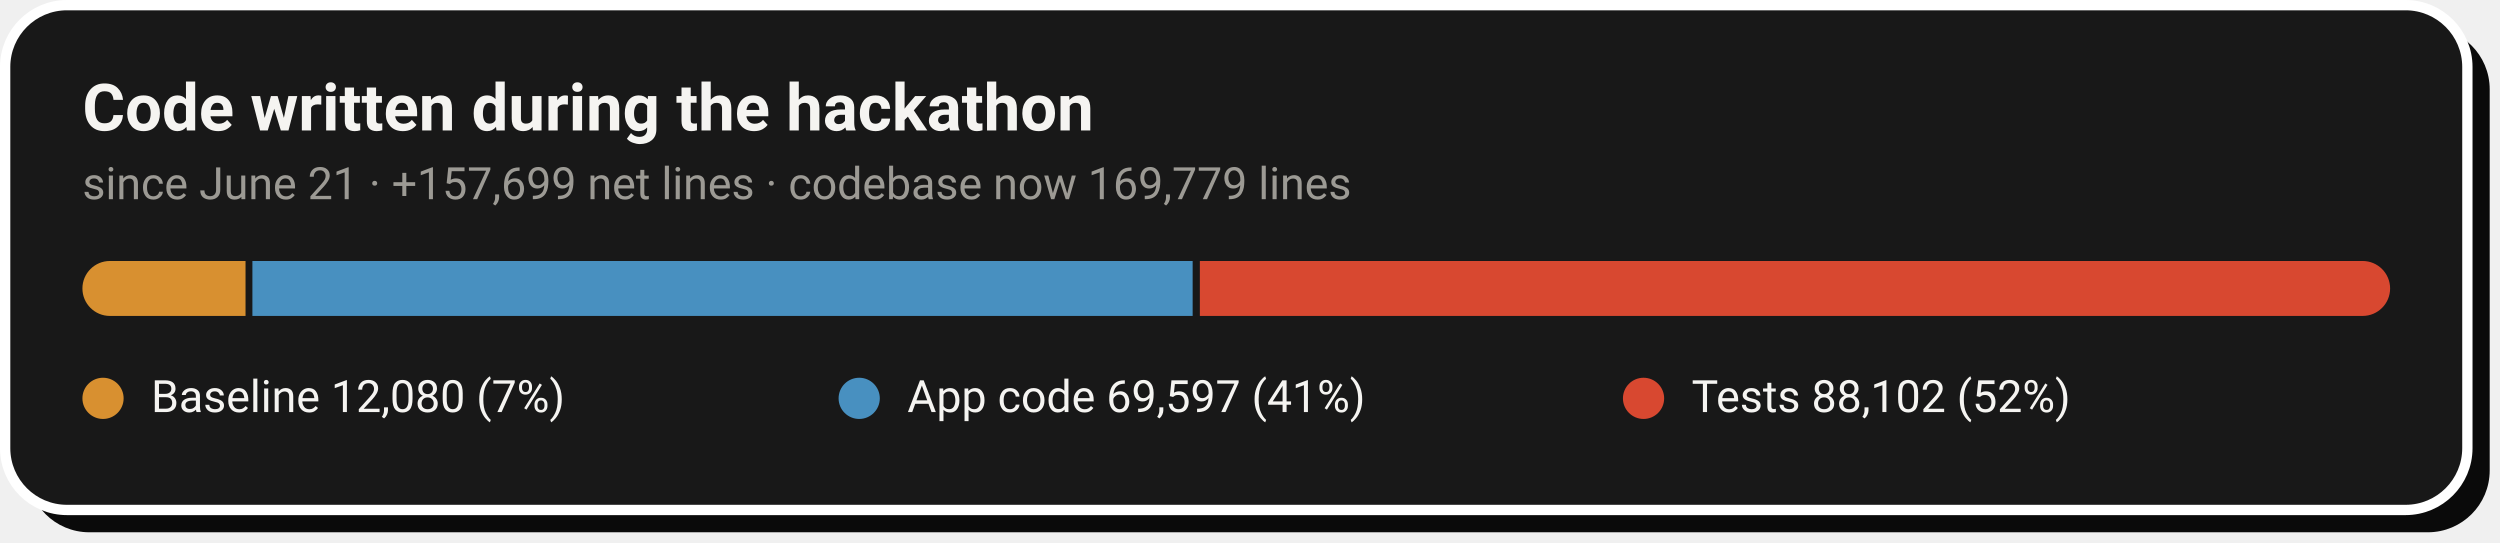
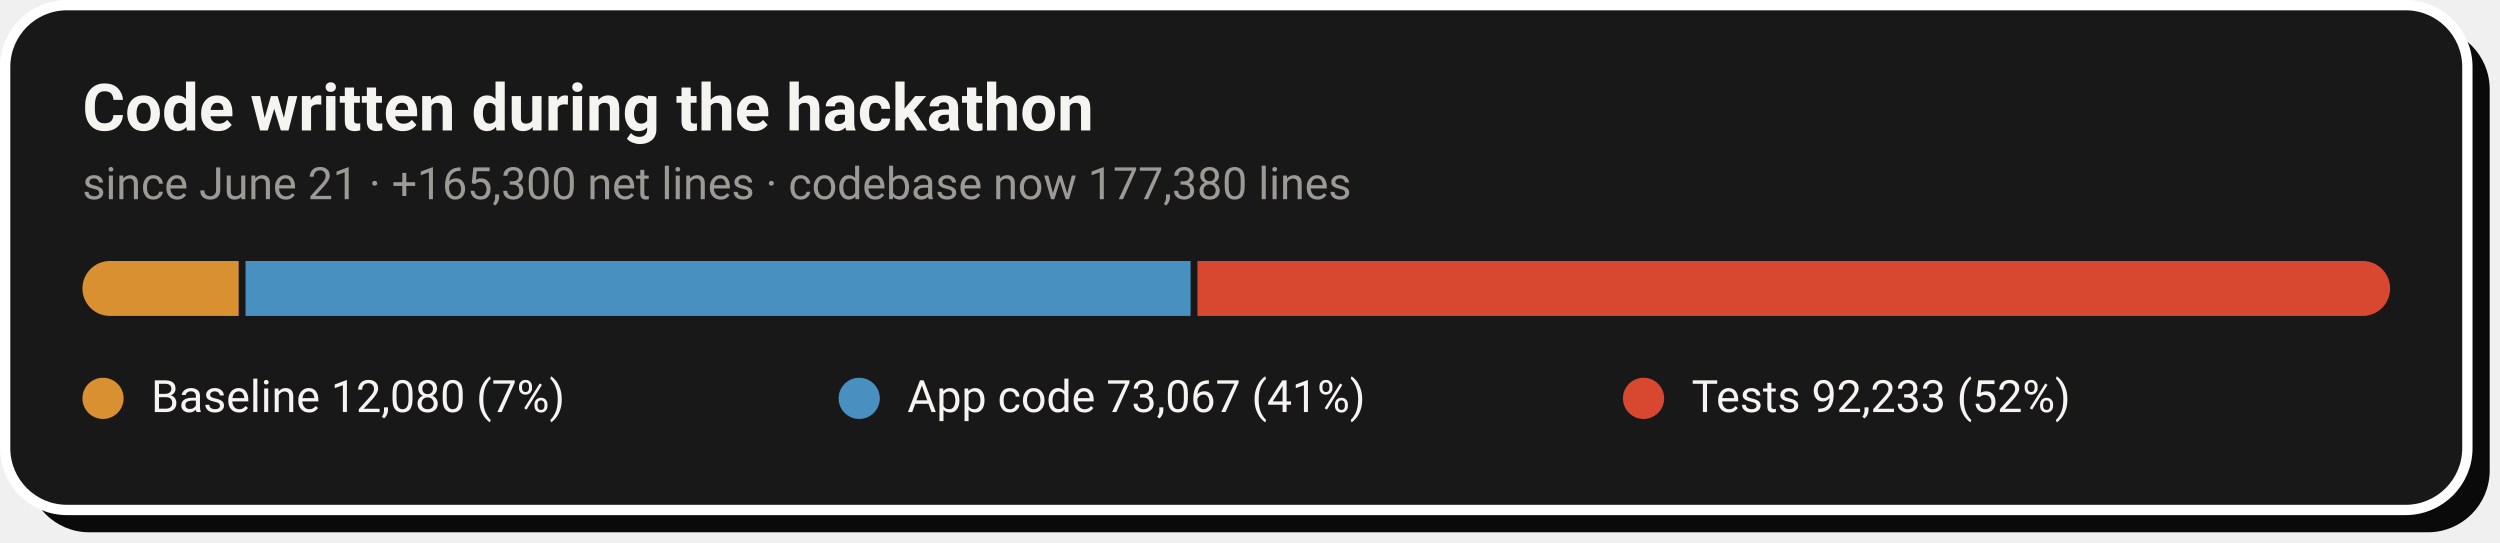
- <svg xmlns="http://www.w3.org/2000/svg" width="728" height="158" viewBox="0 0 728 158" role="img" aria-label="Code growth: 12,080 baseline lines, 69,597 application lines and 88,102 test lines added during the hackathon">
+ <svg xmlns="http://www.w3.org/2000/svg" width="728" height="158" viewBox="0 0 728 158" role="img" aria-label="Code growth: 12,080 baseline lines, 73,067 application lines and 92,233 test lines added during the hackathon">
  <rect x="8" y="8" width="717" height="147" rx="18" fill="#0A0A0A" />
  <rect x="1.5" y="1.5" width="717" height="147" rx="18" fill="#181818" stroke="#FFFFFF" stroke-width="3" />
  <text x="24" y="38" font-family="-apple-system,'Segoe UI',Roboto,Helvetica,Arial,sans-serif" font-size="19" font-weight="700" fill="#F5F4F1">Code written during the hackathon</text>
-   <text x="24" y="58" font-family="-apple-system,'Segoe UI',Roboto,Helvetica,Arial,sans-serif" font-size="13" fill="#9C9A94">since June 21 · +157,699 net lines · codebase now 169,779 lines</text>
+   <text x="24" y="58" font-family="-apple-system,'Segoe UI',Roboto,Helvetica,Arial,sans-serif" font-size="13" fill="#9C9A94">since June 21 · +165,300 net lines · codebase now 177,380 lines</text>
  <clipPath id="pill">
    <rect x="24" y="76" width="672" height="16" rx="8.0" />
  </clipPath>
  <g clip-path="url(#pill)">
-     <rect x="24.0" y="76" width="47.5" height="16" fill="#D89030" />
-     <rect x="73.5" y="76" width="273.8" height="16" fill="#4890C0" />
-     <rect x="349.4" y="76" width="346.6" height="16" fill="#D84830" />
+     <rect x="24.0" y="76" width="45.5" height="16" fill="#D89030" />
+     <rect x="71.5" y="76" width="275.2" height="16" fill="#4890C0" />
+     <rect x="348.7" y="76" width="347.3" height="16" fill="#D84830" />
  </g>
  <circle cx="30.0" cy="116" r="6" fill="#D89030" />
  <text x="44.0" y="120" font-family="-apple-system,'Segoe UI',Roboto,Helvetica,Arial,sans-serif" font-size="13" fill="#F5F4F1">Baseline  12,080 (7%)</text>
  <circle cx="250.2" cy="116" r="6" fill="#4890C0" />
-   <text x="264.2" y="120" font-family="-apple-system,'Segoe UI',Roboto,Helvetica,Arial,sans-serif" font-size="13" fill="#F5F4F1">App code  69,597 (41%)</text>
+   <text x="264.2" y="120" font-family="-apple-system,'Segoe UI',Roboto,Helvetica,Arial,sans-serif" font-size="13" fill="#F5F4F1">App code  73,067 (41%)</text>
  <circle cx="478.6" cy="116" r="6" fill="#D84830" />
-   <text x="492.6" y="120" font-family="-apple-system,'Segoe UI',Roboto,Helvetica,Arial,sans-serif" font-size="13" fill="#F5F4F1">Tests  88,102 (52%)</text>
+   <text x="492.6" y="120" font-family="-apple-system,'Segoe UI',Roboto,Helvetica,Arial,sans-serif" font-size="13" fill="#F5F4F1">Tests  92,233 (52%)</text>
</svg>
